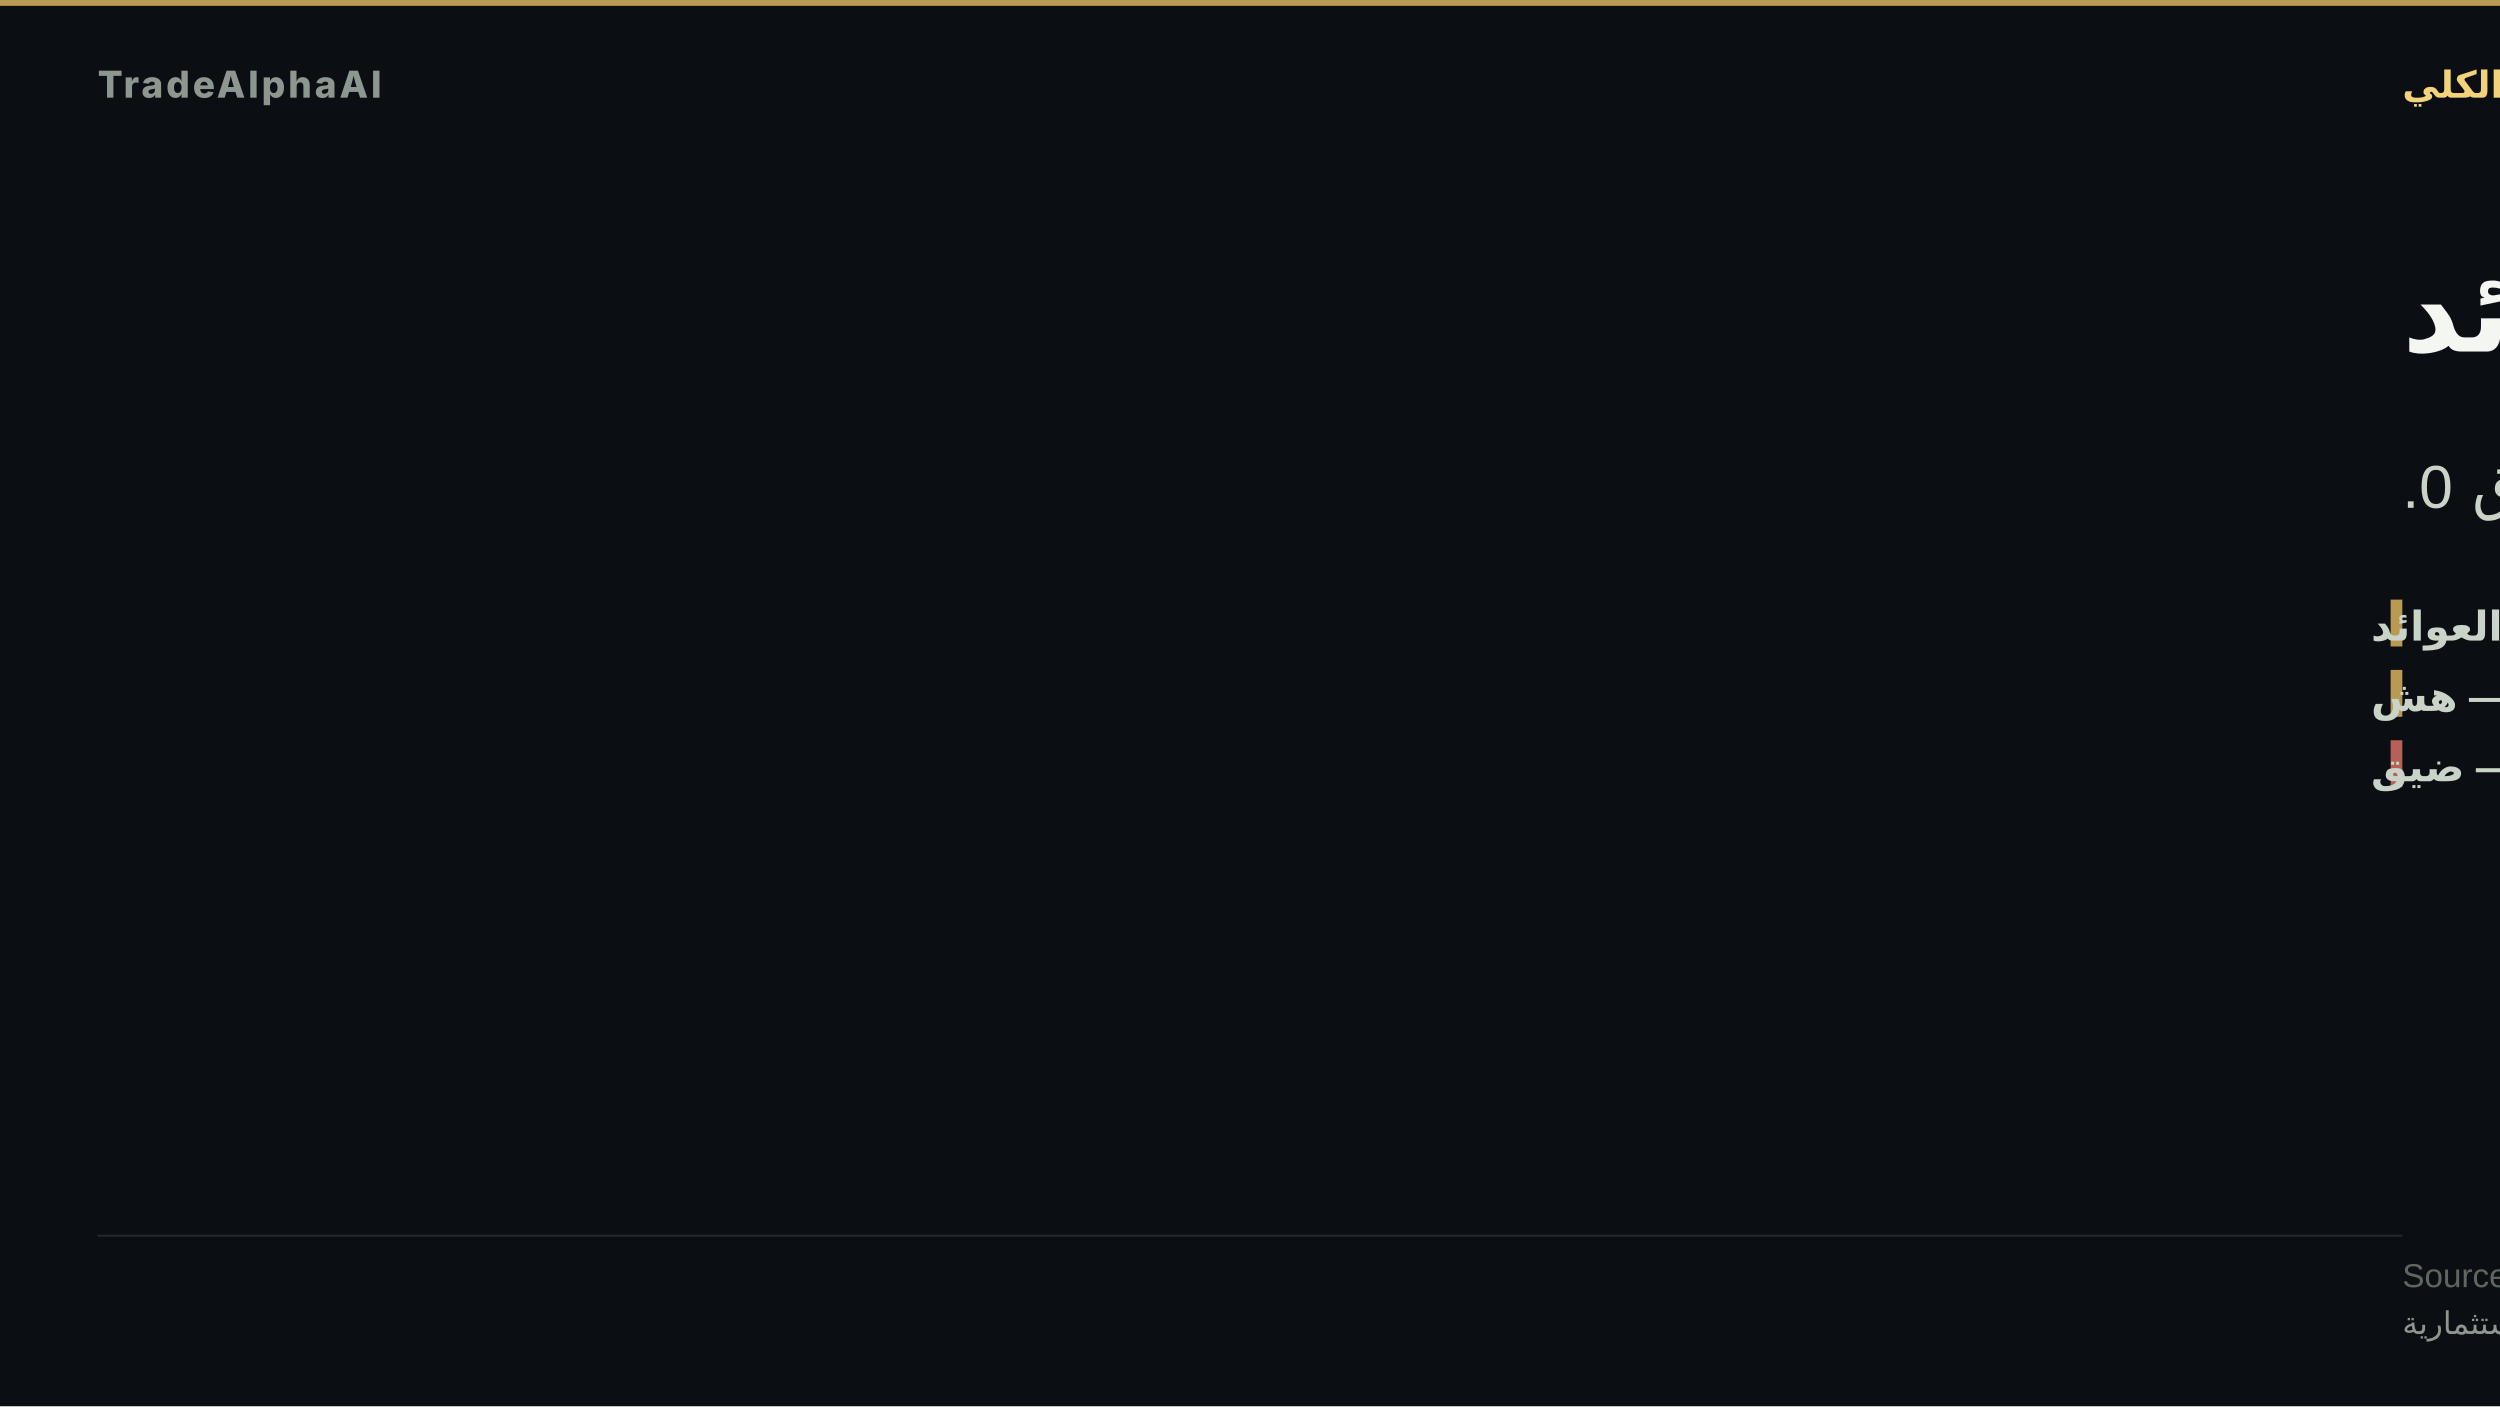
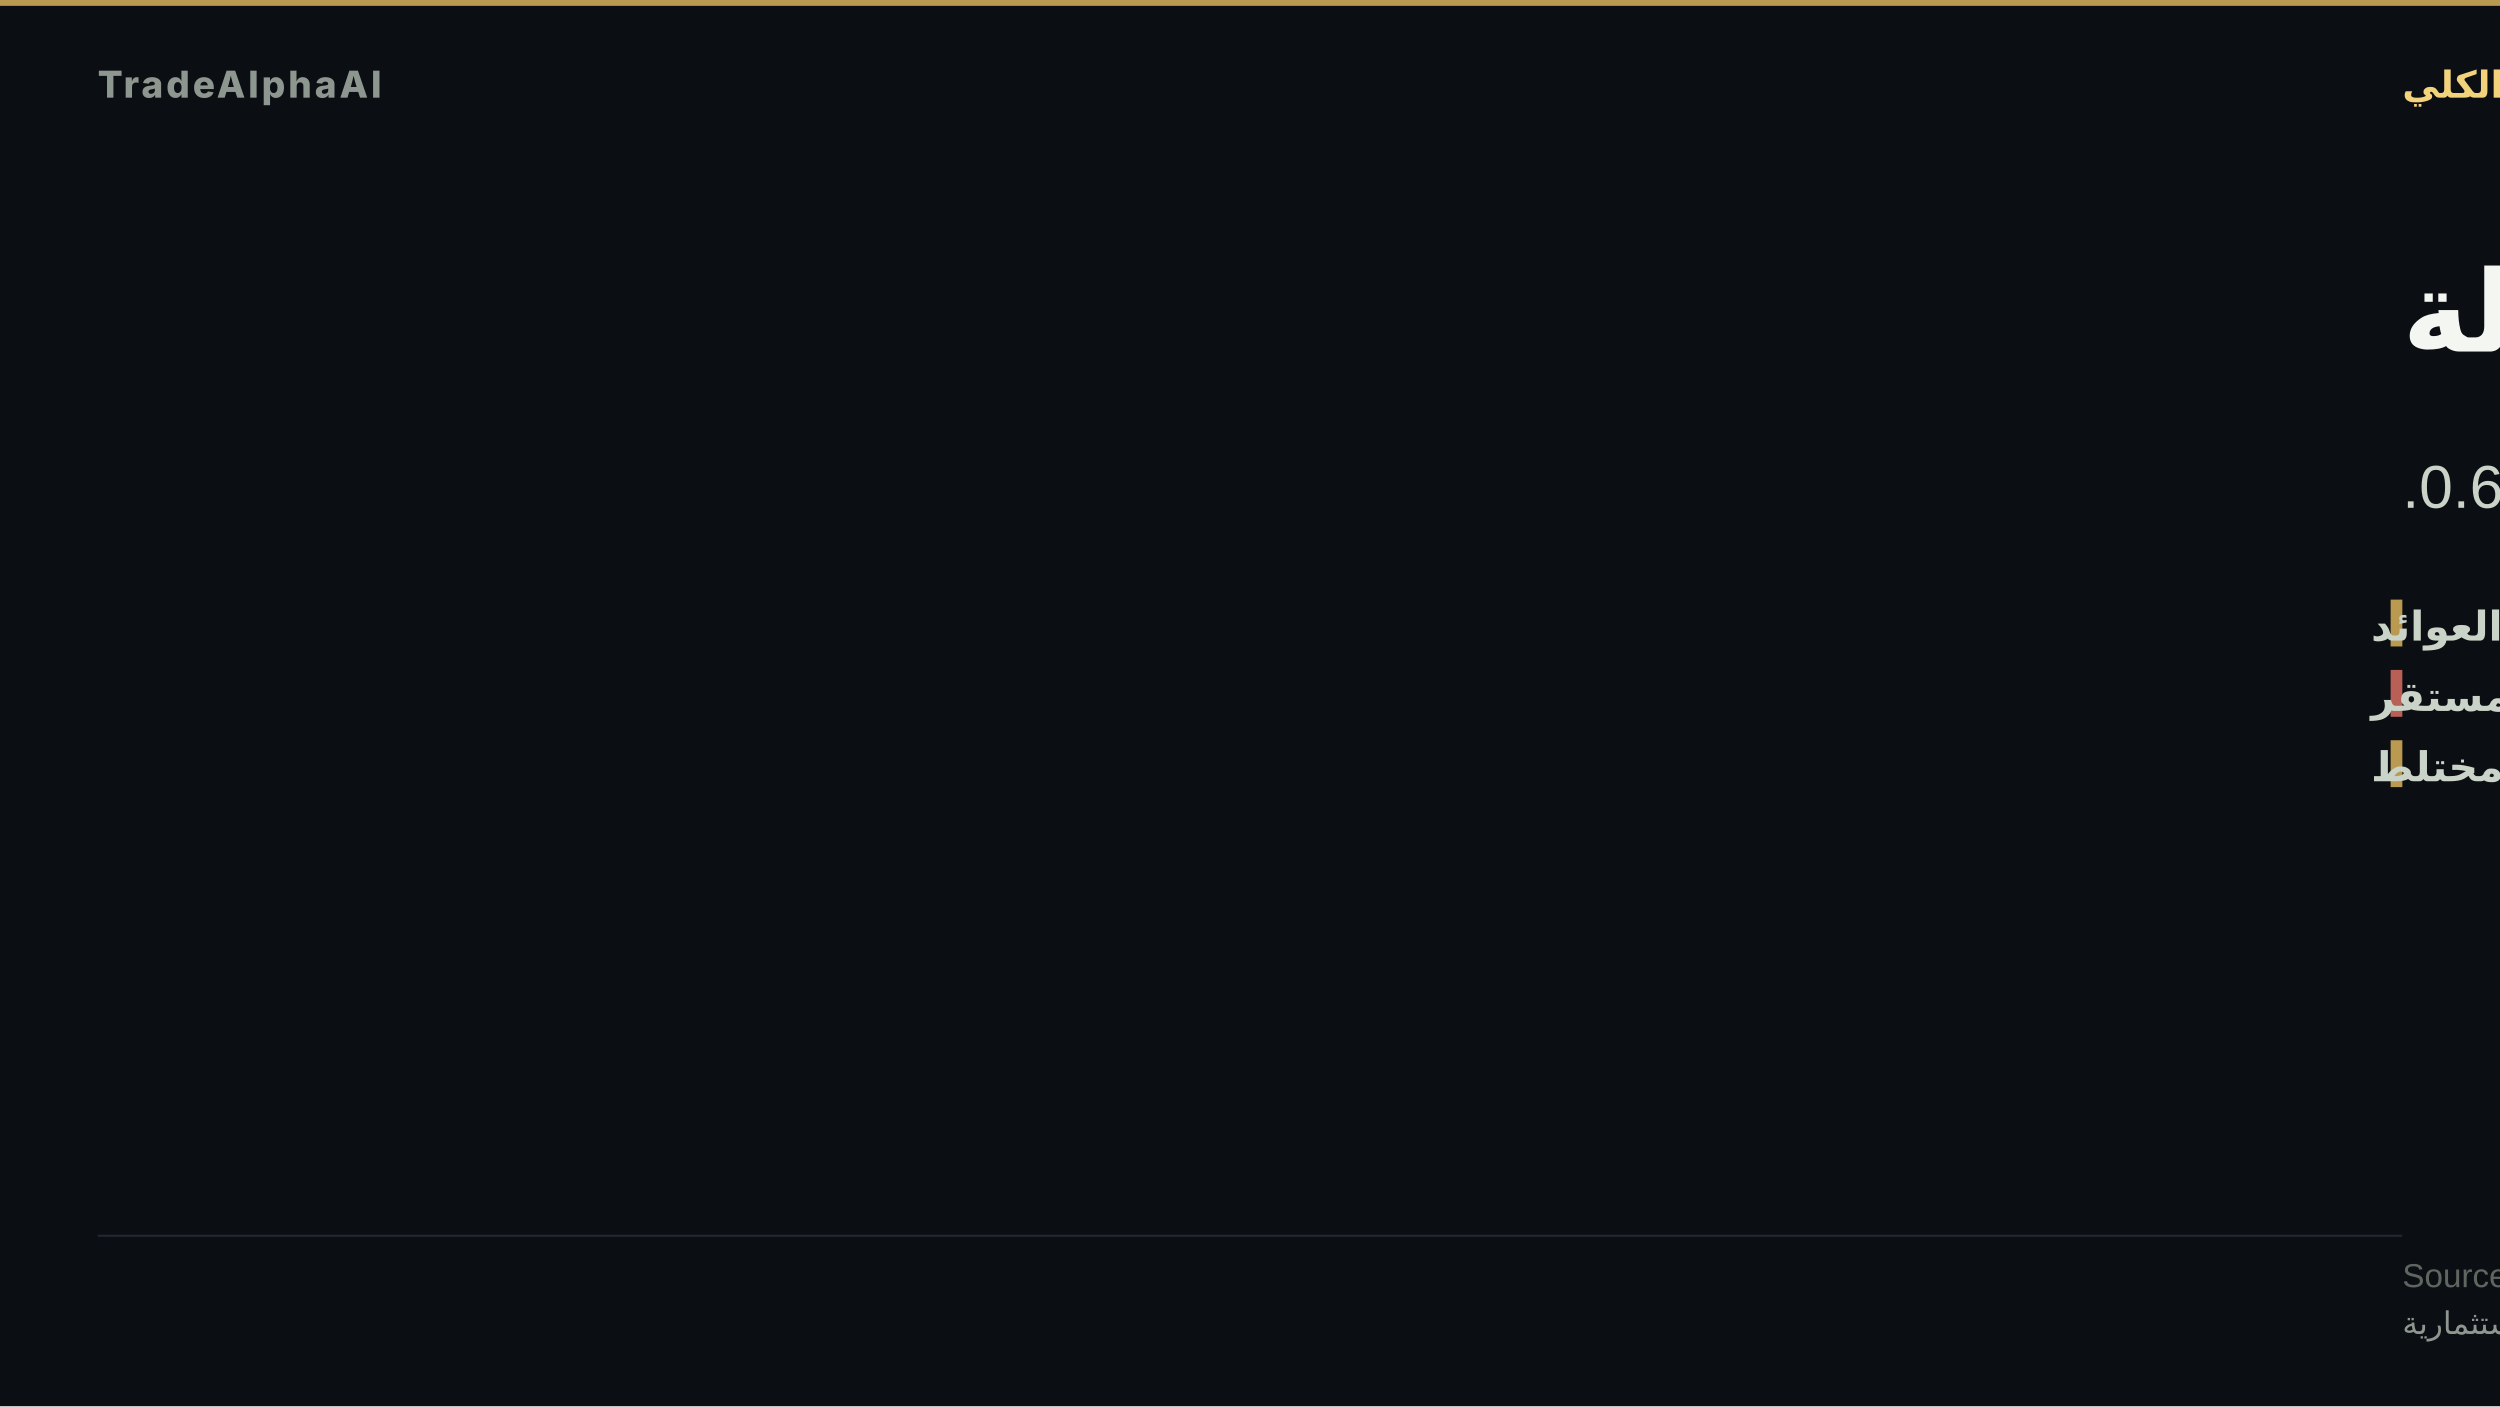
- <svg xmlns="http://www.w3.org/2000/svg" width="1280" height="720" viewBox="0 0 1280 720" role="img" aria-label="ضغط العوائد">
+ <svg xmlns="http://www.w3.org/2000/svg" width="1280" height="720" viewBox="0 0 1280 720" role="img" aria-label="ضغط سيولة">
  <rect width="1280" height="720" fill="#0b0e13" />
  <rect x="0" y="0" width="1280" height="3" fill="#d8b15a" opacity="0.85" />
  <text x="50" y="50" font-family="'Inter','Segoe UI','Helvetica Neue',Arial,sans-serif" font-size="19" font-weight="800" letter-spacing="1.5" fill="#8d978f" text-anchor="start">TradeAlphaAI</text>
  <text x="1230" y="50" font-family="'Tajawal','Cairo','Segoe UI',Arial,sans-serif" font-size="19" font-weight="700" letter-spacing="0" fill="#f2d27b" text-anchor="end" direction="rtl">النظام الكلي</text>
-   <text x="1230" y="180" font-family="'Tajawal','Cairo','Segoe UI',Arial,sans-serif" font-size="58" font-weight="800" fill="#f4f7f1" text-anchor="end" direction="rtl">ضغط العوائد</text>
-   <text x="1230" y="260" font-family="'Tajawal','Cairo','Segoe UI',Arial,sans-serif" font-size="31" font-weight="500" fill="#cad3c7" text-anchor="end" direction="rtl">سيولة ضغط العوائد · استقرار هش · اتساق 0.</text>
+   <text x="1230" y="180" font-family="'Tajawal','Cairo','Segoe UI',Arial,sans-serif" font-size="58" font-weight="800" fill="#f4f7f1" text-anchor="end" direction="rtl">ضغط سيولة</text>
+   <text x="1230" y="260" font-family="'Tajawal','Cairo','Segoe UI',Arial,sans-serif" font-size="31" font-weight="500" fill="#cad3c7" text-anchor="end" direction="rtl">سيولة ضغط العوائد · استقرار غير مستقر · اتساق 0.6.</text>
  <rect x="1224" y="307" width="6" height="24" fill="#d8b15a" opacity="0.85" />
  <text x="1214" y="328" font-family="'Tajawal','Cairo','Segoe UI',Arial,sans-serif" font-size="21" font-weight="600" fill="#cad3c7" text-anchor="end" direction="rtl">السيولة — ضغط العوائد</text>
-   <rect x="1224" y="343" width="6" height="24" fill="#d8b15a" opacity="0.85" />
-   <text x="1214" y="364" font-family="'Tajawal','Cairo','Segoe UI',Arial,sans-serif" font-size="21" font-weight="600" fill="#cad3c7" text-anchor="end" direction="rtl">الاستقرار — هش</text>
-   <rect x="1224" y="379" width="6" height="24" fill="#d66e60" opacity="0.85" />
-   <text x="1214" y="400" font-family="'Tajawal','Cairo','Segoe UI',Arial,sans-serif" font-size="21" font-weight="600" fill="#cad3c7" text-anchor="end" direction="rtl">الاتساع — ضيق</text>
+   <rect x="1224" y="343" width="6" height="24" fill="#d66e60" opacity="0.85" />
+   <text x="1214" y="364" font-family="'Tajawal','Cairo','Segoe UI',Arial,sans-serif" font-size="21" font-weight="600" fill="#cad3c7" text-anchor="end" direction="rtl">الاستقرار — غير مستقر</text>
+   <rect x="1224" y="379" width="6" height="24" fill="#d8b15a" opacity="0.85" />
+   <text x="1214" y="400" font-family="'Tajawal','Cairo','Segoe UI',Arial,sans-serif" font-size="21" font-weight="600" fill="#cad3c7" text-anchor="end" direction="rtl">الاتساع — مختلط</text>
  <rect x="50" y="632.2" width="1180" height="1" fill="rgba(148,163,184,0.18)" />
  <text x="1230" y="659" font-family="'Tajawal','Cairo','Segoe UI',Arial,sans-serif" font-size="17" fill="#5d675f" text-anchor="end" direction="rtl">Source: TradeAlphaAI macro-reactions + liquidity-regime artifacts</text>
  <text x="1230" y="683" font-family="'Tajawal','Cairo','Segoe UI',Arial,sans-serif" font-size="16" fill="#8d978f" text-anchor="end" direction="rtl">استخبارات سوق تعليمية — ليست نصيحة استثمارية</text>
</svg>
